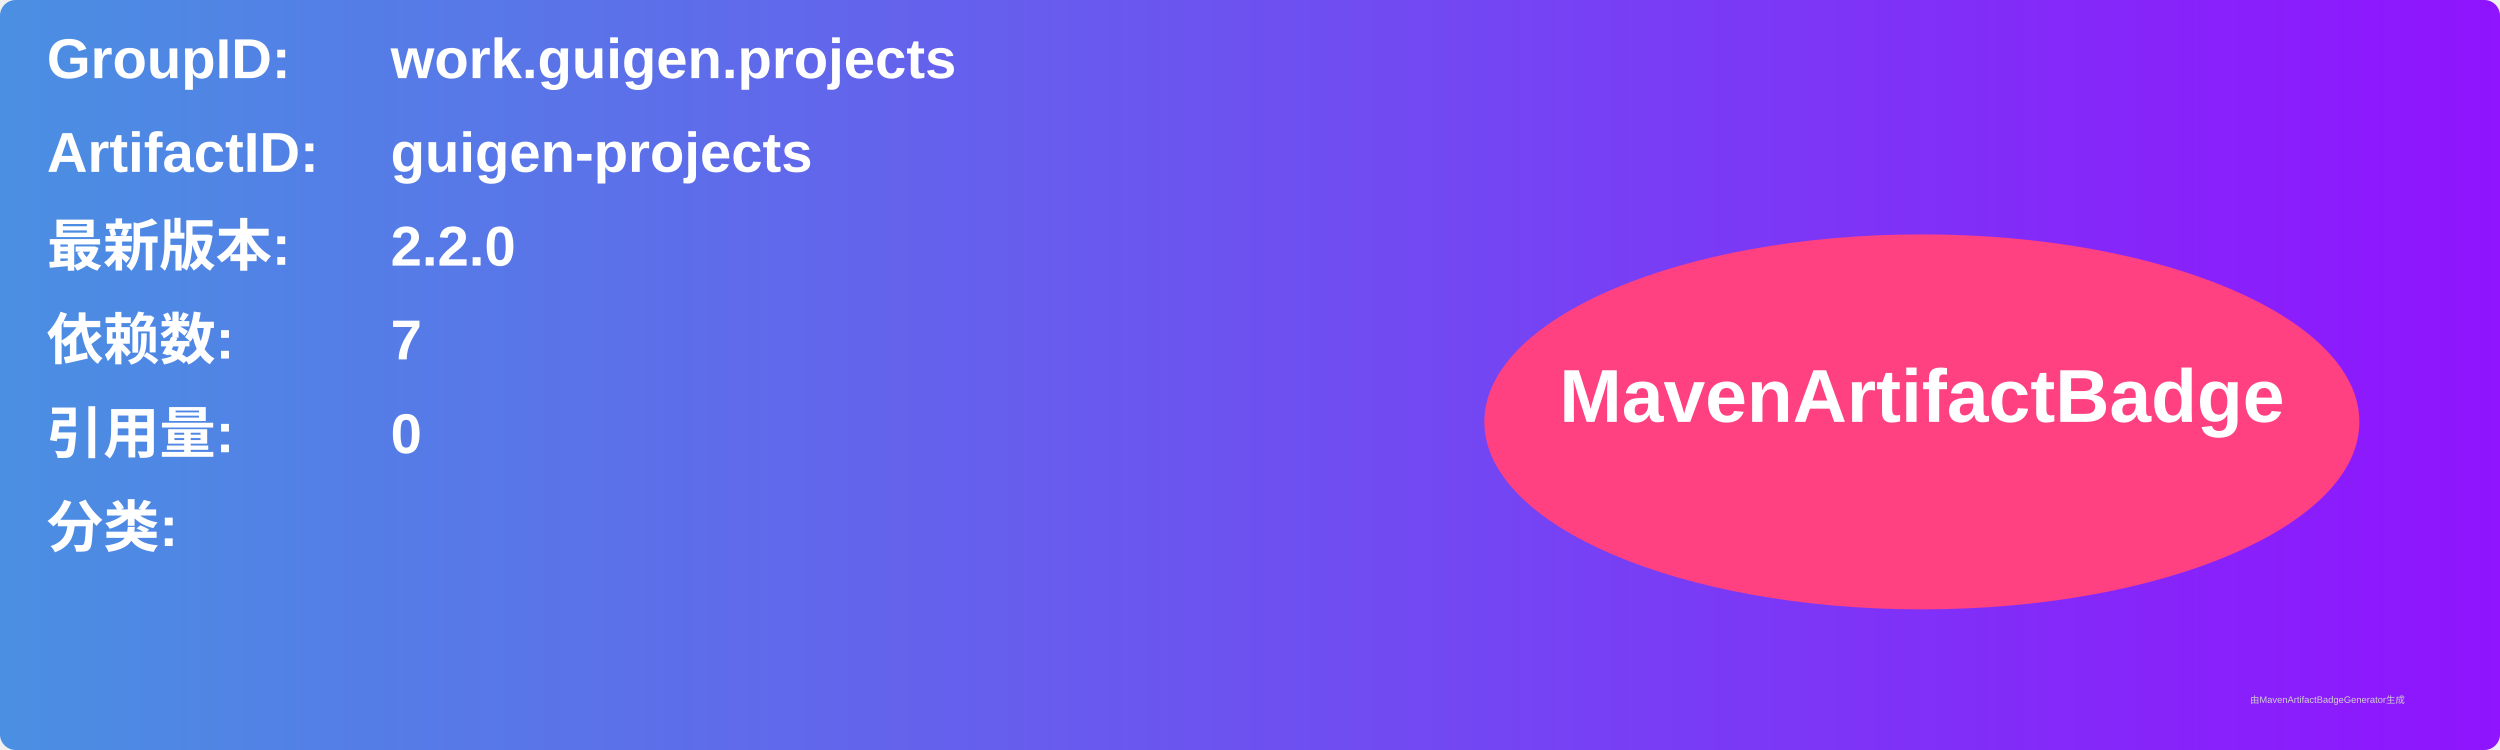
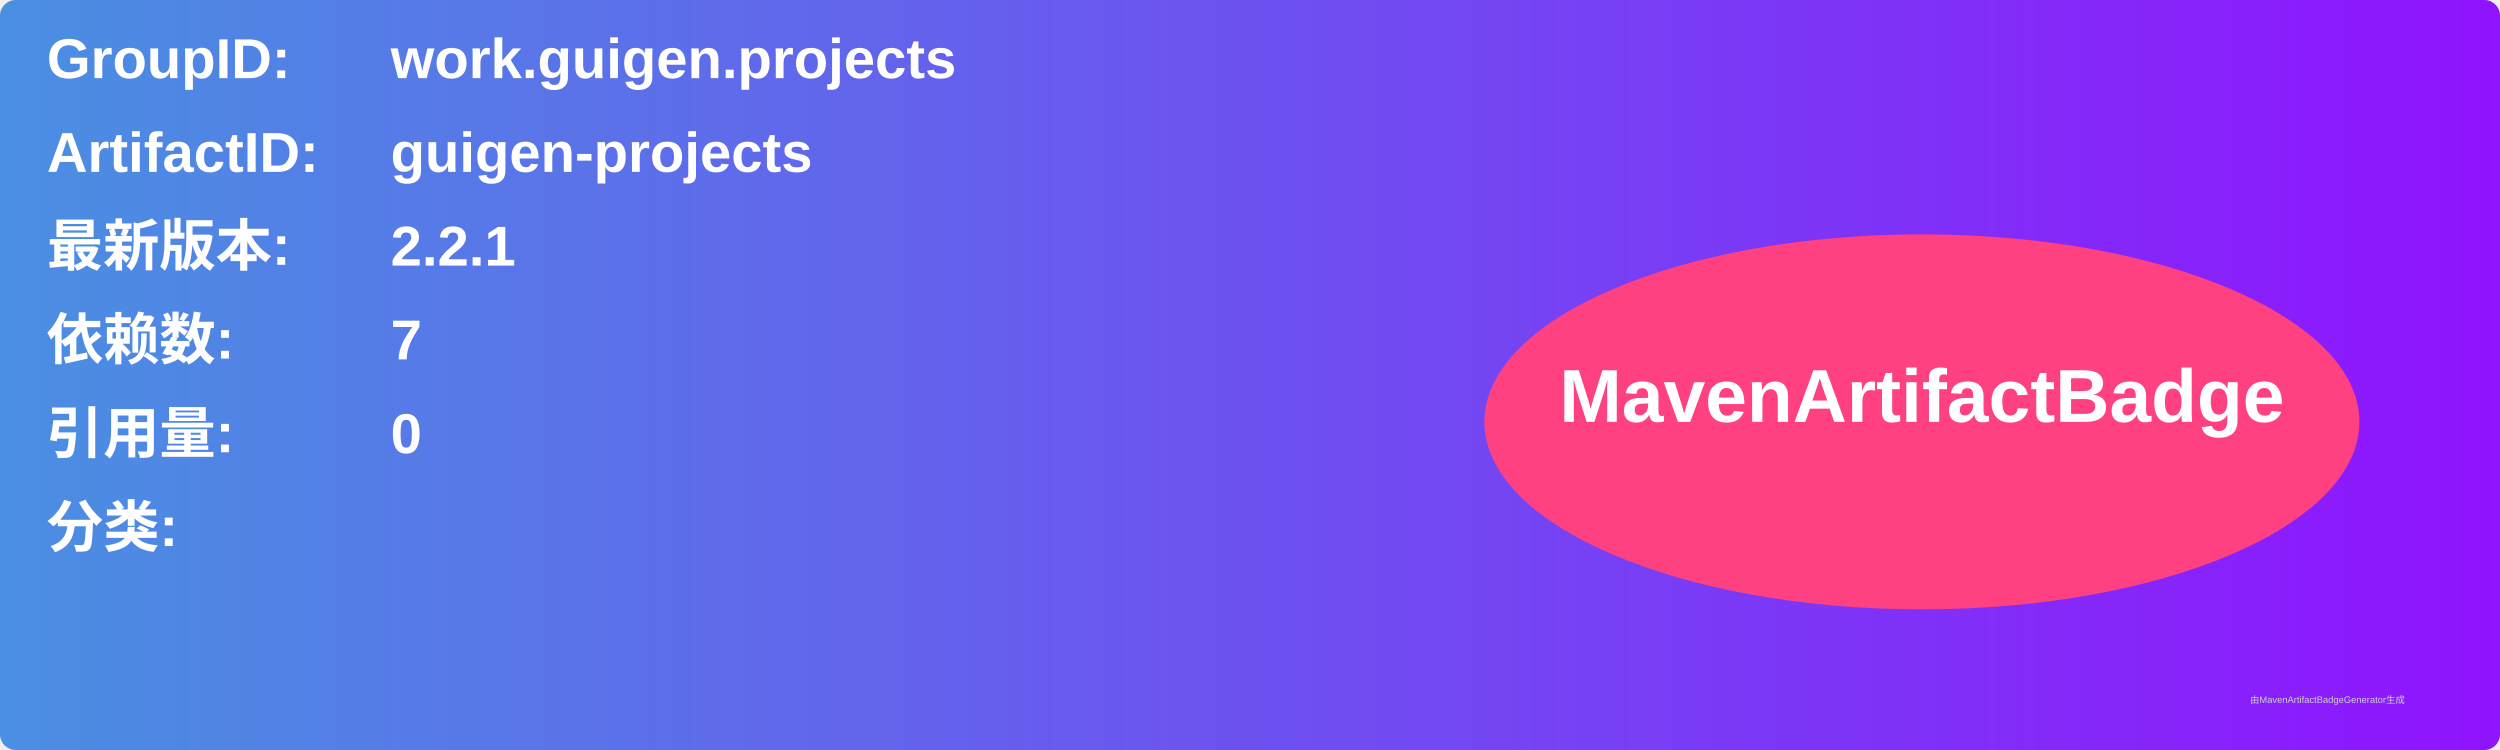
<svg xmlns="http://www.w3.org/2000/svg" width="800" height="240" viewBox="0 0 800 240">
  <linearGradient id="grad" x1="0%" y1="0%" x2="100%" y2="0%">
    <stop offset="0%" stop-color="#4a90e2" />
    <stop offset="100%" stop-color="#9013fe" />
  </linearGradient>
  <rect width="100%" height="100%" rx="5" ry="5" fill="url(#grad)" />
  <g transform="translate(15, 15)">
    <text x="0" y="10" font-family="Arial" font-size="18" fill="white" font-weight="bold" width="260">GroupID:</text>
    <text x="110" y="10" font-family="Arial" font-size="18" fill="white" font-weight="bold" width="460">work.guigen.projects</text>
    <text x="0" y="40" font-family="Arial" font-size="18" fill="white" font-weight="bold" width="260">ArtifactID:</text>
    <text x="110" y="40" font-family="Arial" font-size="18" fill="white" font-weight="bold" width="460">guigen-projects</text>
    <text x="0" y="70" font-family="Arial" font-size="18" fill="white" font-weight="bold">最新版本:</text>
    <text x="110" y="70" font-family="Arial" font-size="18" fill="white" font-weight="bold">
-       <tspan font-weight="bold">2.2.0</tspan>
+       <tspan font-weight="bold">2.2.1</tspan>
    </text>
    <text x="0" y="100" font-family="Arial" font-size="18" fill="white" font-weight="bold">依赖数: </text>
    <text x="110" y="100" font-family="Arial" font-size="18" fill="white">
      <tspan font-weight="bold">7</tspan>
    </text>
    <text x="0" y="130" font-family="Arial" font-size="18" fill="white" font-weight="bold">引用量: </text>
    <text x="110" y="130" font-family="Arial" font-size="18" fill="white">
      <tspan font-weight="bold">0</tspan>
    </text>
    <text x="0" y="160" font-family="Arial" font-size="18" fill="white" font-weight="bold">分类:</text>
    <text x="10" y="190" font-family="Arial" font-size="10" fill="white">
      <tspan font-weight="bold" />
    </text>
    <ellipse cx="600" cy="120" rx="140" ry="60" fill="#ff4081" />
    <text x="600" y="120" text-anchor="middle" font-family="Arial" font-size="24" fill="white" font-weight="bold">MavenArtifactBadge</text>
  </g>
  <text x="720" y="225" font-family="Arial" font-size="3" fill="#d0d0d0">由MavenArtifactBadgeGenerator生成</text>
</svg>
